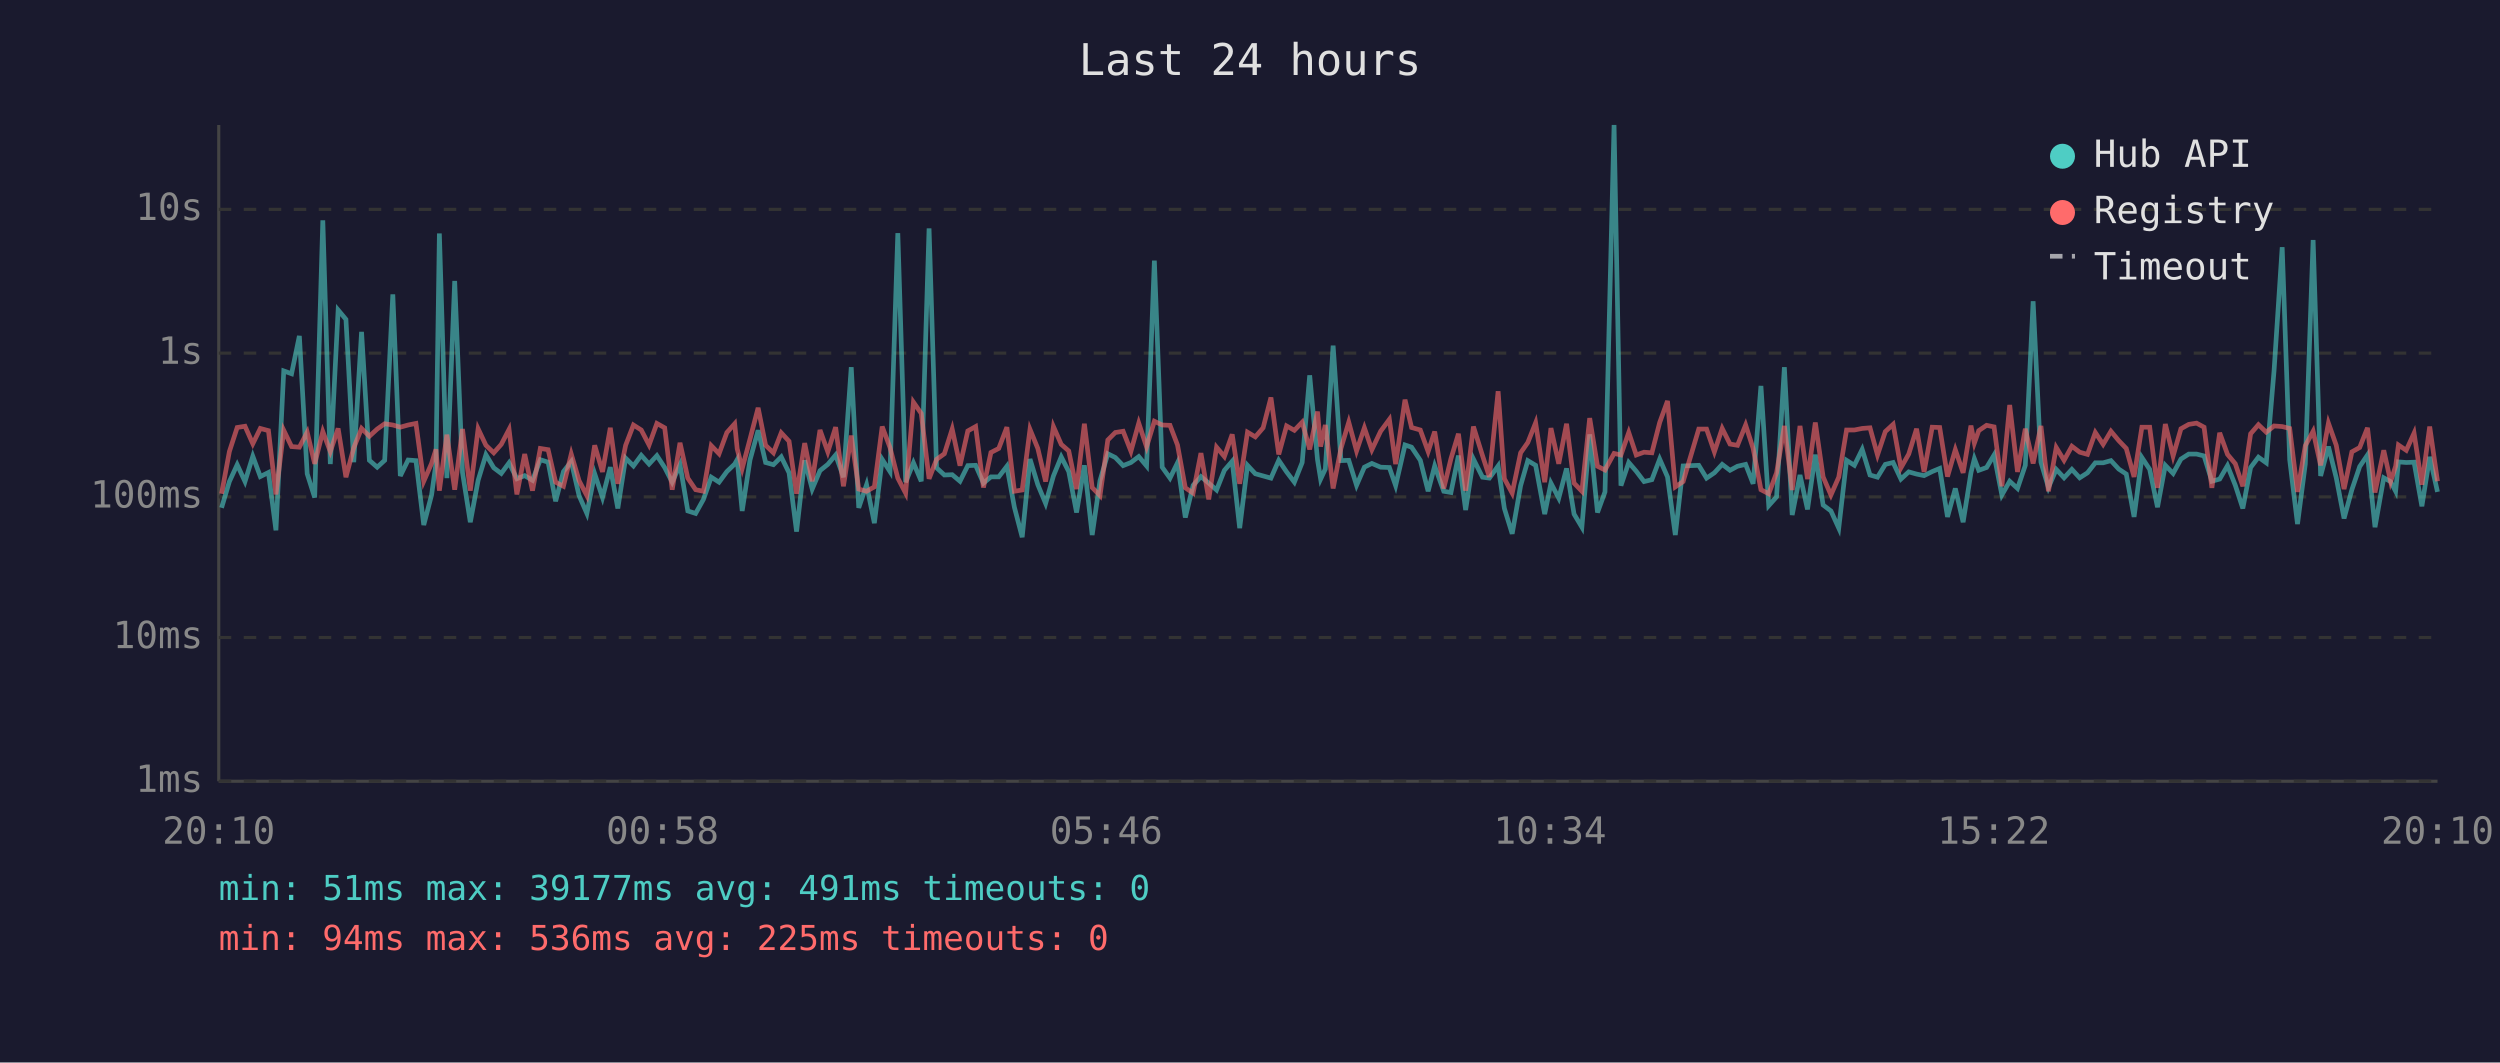
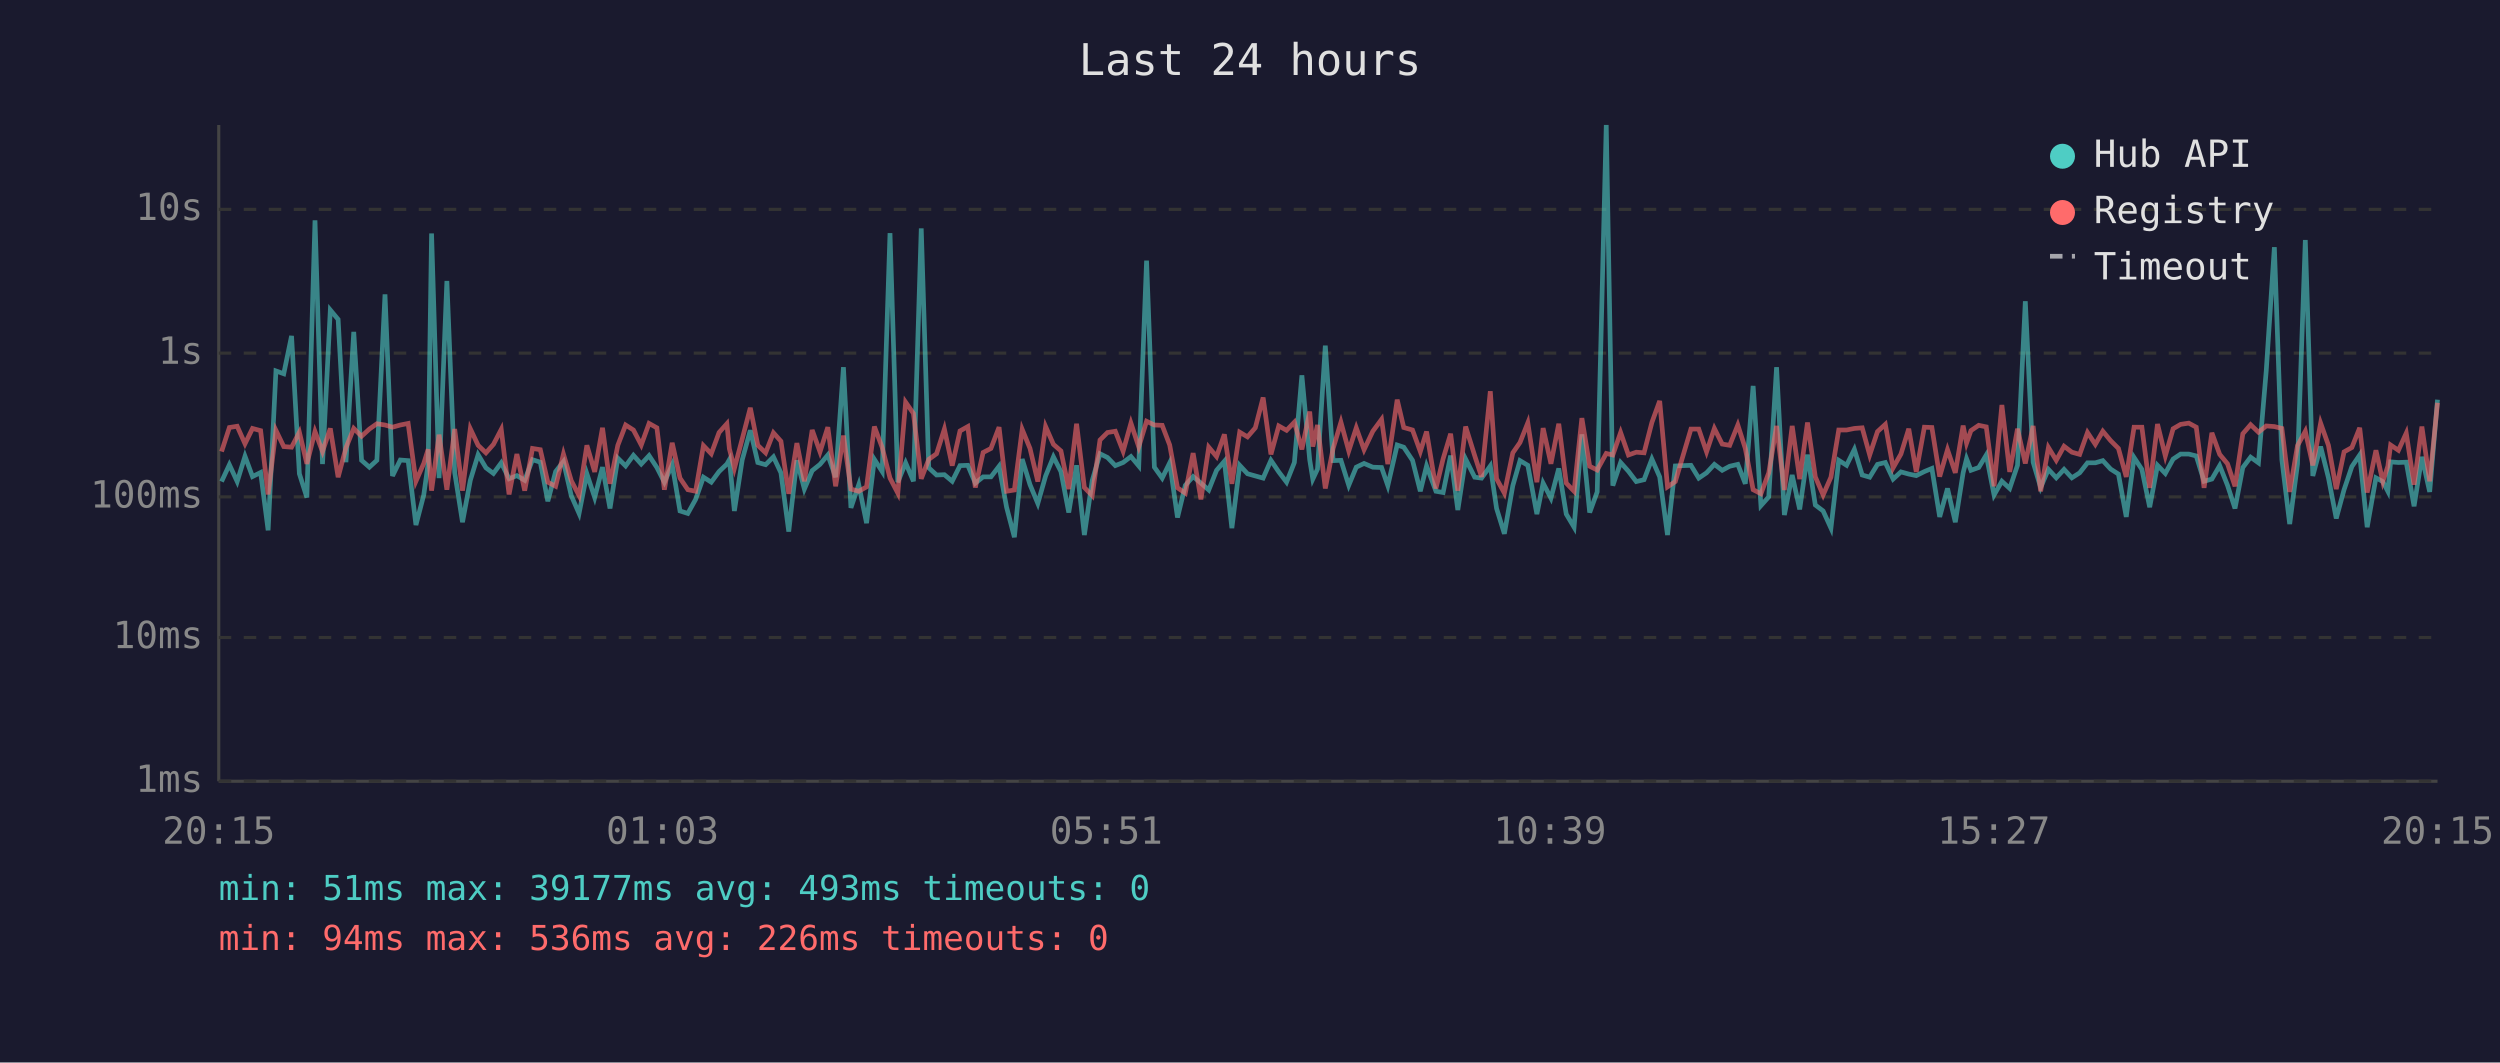
<svg xmlns="http://www.w3.org/2000/svg" viewBox="0 0 800 340" font-family="monospace" font-size="12">
  <rect width="800" height="340" fill="#1a1a2e" />
  <text x="400" y="24" fill="#e0e0e0" font-size="14" text-anchor="middle">Last 24 hours</text>
  <line x1="70" y1="40" x2="70" y2="250" stroke="#444" stroke-width="1" />
  <line x1="70" y1="250" x2="780" y2="250" stroke="#444" stroke-width="1" />
  <line x1="70" y1="250" x2="780" y2="250" stroke="#333" stroke-width="1" stroke-dasharray="4" />
  <text x="65" y="250" fill="#888" text-anchor="end" dominant-baseline="middle">1ms</text>
  <line x1="70" y1="204" x2="780" y2="204" stroke="#333" stroke-width="1" stroke-dasharray="4" />
  <text x="65" y="204" fill="#888" text-anchor="end" dominant-baseline="middle">10ms</text>
  <line x1="70" y1="159" x2="780" y2="159" stroke="#333" stroke-width="1" stroke-dasharray="4" />
  <text x="65" y="159" fill="#888" text-anchor="end" dominant-baseline="middle">100ms</text>
  <line x1="70" y1="113" x2="780" y2="113" stroke="#333" stroke-width="1" stroke-dasharray="4" />
  <text x="65" y="113" fill="#888" text-anchor="end" dominant-baseline="middle">1s</text>
  <line x1="70" y1="67" x2="780" y2="67" stroke="#333" stroke-width="1" stroke-dasharray="4" />
  <text x="65" y="67" fill="#888" text-anchor="end" dominant-baseline="middle">10s</text>
-   <text x="70" y="270" fill="#888" text-anchor="middle">20:10</text>
-   <text x="212" y="270" fill="#888" text-anchor="middle">00:58</text>
-   <text x="354" y="270" fill="#888" text-anchor="middle">05:46</text>
-   <text x="496" y="270" fill="#888" text-anchor="middle">10:34</text>
-   <text x="638" y="270" fill="#888" text-anchor="middle">15:22</text>
-   <text x="780" y="270" fill="#888" text-anchor="middle">20:10</text>
-   <polyline points="70.9,162.5 73.4,154.1 75.9,148.7 78.4,154.1 80.9,146.0 83.3,152.5 85.9,151.2 88.3,169.7 90.8,118.7 93.3,119.6 95.8,107.5 98.3,151.6 100.7,159.2 103.3,70.5 105.7,148.5 108.2,99.2 110.7,102.2 113.2,147.9 115.7,106.2 118.2,147.3 120.7,149.5 123.1,147.3 125.7,94.2 128.1,152.3 130.6,147.2 133.1,147.4 135.6,168.0 138.1,158.4 139.5,148.4 140.6,74.7 143.0,153.0 145.5,89.9 148.0,151.2 150.5,167.1 153.0,153.7 155.5,145.5 158.0,149.7 160.4,151.5 162.9,148.1 165.4,153.2 167.9,152.2 170.4,153.7 172.9,147.1 175.4,147.9 177.8,160.4 180.3,150.9 182.8,147.7 185.3,158.6 187.8,164.3 190.3,151.6 192.8,159.2 195.3,149.5 197.7,162.7 200.2,146.6 202.7,149.1 205.2,145.7 207.7,148.5 210.2,145.8 212.7,149.6 215.1,154.3 217.6,148.7 220.1,163.5 222.6,164.3 225.1,159.8 227.6,152.7 230.1,154.3 232.6,150.9 235.1,148.5 235.9,147.1 237.5,163.5 240.0,147.2 242.6,137.7 245.0,148.0 247.5,148.7 250.0,146.2 252.5,151.3 254.9,170.1 257.5,147.3 259.9,156.5 262.4,150.6 264.9,148.6 267.4,145.6 269.9,152.7 272.4,117.5 274.8,162.5 277.3,155.1 279.8,167.4 282.3,147.0 284.8,150.9 287.3,74.6 289.8,154.3 292.3,148.1 294.8,154.0 297.3,73.1 299.7,149.7 302.2,152.0 304.7,151.9 307.2,154.0 309.7,149.0 312.2,148.9 314.7,154.6 317.1,152.6 319.6,152.6 322.2,149.2 324.6,162.3 327.1,171.9 329.6,146.9 332.1,155.1 334.6,161.1 337.1,152.3 339.6,146.2 342.0,150.9 344.5,164.0 347.0,148.9 349.5,171.2 352.0,153.8 354.5,145.2 356.9,146.4 359.4,149.0 361.9,148.0 364.4,146.1 366.9,149.1 369.4,83.4 371.9,149.5 374.4,153.0 376.8,148.1 379.3,165.6 381.8,155.3 384.3,152.5 386.8,154.6 389.3,156.8 391.8,150.5 394.3,147.6 396.7,169.0 399.2,148.9 401.7,151.6 404.2,152.3 406.7,153.0 409.2,147.3 411.7,151.0 414.2,154.3 416.7,148.0 419.1,120.1 421.6,147.1 422.6,153.3 424.1,150.1 426.6,110.6 429.1,147.4 431.6,147.3 434.1,155.3 436.6,149.5 439.0,148.3 441.8,149.5 444.6,149.6 446.6,155.4 449.6,142.4 451.7,143.1 454.5,147.3 457.0,157.2 459.1,149.1 462.0,157.2 464.3,157.6 466.7,145.8 469.0,163.2 471.5,146.9 474.4,152.7 476.6,153.0 479.4,149.1 481.4,162.7 483.9,170.8 486.6,155.4 488.9,147.4 491.4,148.9 494.3,164.5 496.3,154.6 498.8,159.4 501.3,149.9 503.7,164.5 506.2,168.7 508.7,139.0 511.2,164.0 513.6,157.4 516.5,40.0 518.7,155.4 521.2,148.0 523.6,150.8 526.1,154.1 528.6,153.5 531.1,146.9 533.6,152.6 536.1,171.2 538.6,149.1 543.6,148.9 546.1,153.0 548.6,151.3 551.1,148.6 553.6,150.5 556.0,149.2 558.6,148.6 561.0,154.8 563.5,123.5 566.0,161.8 568.5,159.0 571.0,117.5 573.5,164.8 576.0,152.0 578.4,163.0 580.9,145.5 583.4,161.6 585.9,163.5 588.4,169.0 590.9,147.3 593.4,148.9 595.9,143.8 598.4,152.0 600.8,152.7 603.3,148.6 605.8,148.0 608.3,153.3 610.8,151.0 613.3,151.7 615.7,152.2 618.3,150.9 620.7,149.9 623.2,165.4 625.7,156.3 628.2,167.1 630.7,151.3 631.8,146.8 633.2,150.5 635.7,149.6 638.1,145.6 640.6,158.4 643.1,154.0 645.6,156.3 648.1,148.9 650.6,96.4 653.1,147.9 655.5,156.0 658.0,150.2 660.5,152.9 663.0,150.2 665.5,152.9 668.0,151.3 670.5,148.1 673.0,148.1 675.5,147.4 678.0,150.1 680.4,151.7 682.9,165.4 685.4,146.4 687.9,150.2 690.4,162.3 692.9,148.9 695.4,151.5 697.9,146.9 700.4,145.3 702.9,145.3 705.3,145.9 707.8,154.0 710.3,153.3 712.8,149.0 715.3,155.3 717.7,162.7 720.2,149.6 722.7,146.3 725.2,148.1 727.7,118.6 730.3,79.1 732.7,147.1 735.2,167.7 737.7,148.5 740.2,76.8 742.6,152.3 745.1,142.9 747.6,152.9 750.1,165.9 752.6,156.7 755.1,149.3 757.6,145.6 760.0,168.7 762.8,152.9 765.0,154.1 766.6,157.2 767.5,147.8 770.0,148.0 772.5,147.9 775.0,162.0 777.5,146.2 780.0,157.4" fill="none" stroke="#4ecdc4" stroke-width="1.5" opacity="0.6" />
-   <polyline points="70.9,158.0 73.4,144.5 75.9,136.8 78.4,136.4 80.9,142.0 83.3,137.1 85.9,137.8 88.3,158.2 90.8,137.7 93.3,142.9 95.8,143.1 98.3,138.3 100.7,148.4 103.3,138.1 105.7,144.5 108.2,137.1 110.7,152.7 113.2,143.3 115.7,137.1 118.2,139.6 120.7,137.3 123.1,135.6 125.7,136.0 128.1,136.7 130.6,136.0 133.1,135.5 135.6,154.0 138.1,148.3 139.5,143.8 140.6,157.0 143.0,139.1 145.5,156.7 148.0,137.3 150.5,157.0 153.0,137.2 155.5,142.5 158.0,144.9 160.4,142.2 162.9,137.4 165.4,158.2 167.9,145.3 170.4,157.0 172.9,143.5 175.4,143.9 177.8,154.3 180.3,155.6 182.8,145.3 185.3,153.8 187.8,158.6 190.3,142.5 192.8,151.0 195.3,136.9 197.7,154.8 200.2,142.5 202.7,136.0 205.2,137.6 207.7,142.4 210.2,135.5 212.7,136.9 215.1,156.7 217.6,141.7 220.1,153.0 222.6,156.7 225.1,157.2 227.6,142.6 230.1,145.2 232.6,138.4 235.1,135.6 235.9,143.6 237.5,149.9 240.0,140.5 242.6,130.5 245.0,142.5 247.5,144.9 250.0,138.5 252.5,141.2 254.9,158.0 257.5,141.8 259.9,154.0 262.4,137.6 264.9,144.6 267.4,136.7 269.9,155.6 272.4,139.4 274.8,156.5 277.3,157.2 279.8,155.8 282.3,136.5 284.8,143.2 287.3,153.0 289.8,157.8 292.3,128.7 294.8,132.3 297.3,153.2 299.7,147.0 302.2,145.2 304.7,137.3 307.2,149.0 309.7,137.9 312.2,136.5 314.7,156.0 317.1,144.8 319.6,143.5 322.2,136.7 324.6,157.2 327.1,156.8 329.6,137.4 332.1,143.5 334.6,154.1 337.1,136.5 339.6,142.2 342.0,144.3 344.5,156.5 347.0,135.6 349.5,156.0 352.0,158.6 354.5,140.8 356.9,138.4 359.4,138.0 361.9,144.4 364.4,135.4 366.9,143.0 369.4,134.8 371.9,136.0 374.4,136.1 376.8,142.4 379.3,156.1 381.8,157.8 384.3,145.0 386.8,159.8 389.3,143.1 391.8,146.1 394.3,139.0 396.7,154.8 399.2,138.3 401.7,139.8 404.2,136.9 406.7,127.2 409.2,145.4 411.7,136.3 414.2,137.7 416.7,135.1 419.1,143.8 421.6,131.7 422.6,142.9 424.1,136.0 426.6,156.3 429.1,143.5 431.6,135.1 434.1,144.3 436.6,136.9 439.0,143.9 441.8,138.0 444.6,134.2 446.6,148.5 449.6,127.9 451.7,136.8 454.5,137.6 457.0,144.5 459.1,138.1 462.0,156.3 464.3,146.8 466.7,138.8 469.0,157.0 471.5,136.5 474.4,145.8 476.6,152.6 479.4,125.2 481.4,153.2 483.9,157.8 486.6,144.9 488.9,141.6 491.4,135.3 494.3,154.3 496.3,137.0 498.8,148.4 501.3,135.6 503.7,154.6 506.2,157.2 508.7,133.8 511.2,149.2 513.6,150.4 516.5,145.1 518.7,145.6 521.2,138.4 523.6,145.6 526.1,144.7 528.6,144.9 531.1,135.2 533.6,128.3 536.1,155.8 538.6,154.1 543.6,137.3 546.1,137.3 548.6,144.6 551.1,137.1 553.6,142.1 556.0,142.5 558.6,136.0 561.0,143.5 563.5,156.7 566.0,158.0 568.5,151.3 571.0,136.3 573.5,156.8 576.0,136.3 578.4,153.3 580.9,135.2 583.4,152.6 585.9,158.4 588.4,152.7 590.9,137.6 593.4,137.6 595.9,137.1 598.4,136.9 600.8,145.6 603.3,138.1 605.8,135.8 608.3,149.7 610.8,145.3 613.3,137.2 615.7,151.0 618.3,136.7 620.7,136.8 623.2,152.5 625.7,143.9 628.2,151.3 630.7,136.2 631.8,141.8 633.2,137.8 635.7,136.1 638.1,136.6 640.6,155.6 643.1,129.6 645.6,151.0 648.1,137.2 650.6,148.3 653.1,136.3 655.5,157.2 658.0,143.2 660.5,147.3 663.0,142.8 665.5,144.7 668.0,145.4 670.5,138.4 673.0,142.2 675.5,138.0 678.0,141.0 680.4,143.5 682.9,152.6 685.4,136.7 687.9,136.7 690.4,156.1 692.9,135.7 695.4,145.9 697.9,137.2 700.4,135.8 702.9,135.4 705.3,136.7 707.8,156.1 710.3,138.5 712.8,145.4 715.3,148.4 717.7,155.6 720.2,138.8 722.7,135.9 725.2,138.3 727.7,136.3 730.3,136.5 732.7,137.1 735.2,157.4 737.7,142.6 740.2,138.0 742.6,148.9 745.1,135.4 747.6,142.5 750.1,156.5 752.6,144.6 755.1,143.2 757.6,136.9 760.0,157.6 762.8,144.1 765.0,154.1 766.6,149.2 767.5,142.4 770.0,144.1 772.5,138.6 775.0,155.1 777.5,136.5 780.0,154.0" fill="none" stroke="#ff6b6b" stroke-width="1.5" opacity="0.6" />
+   <text x="70" y="270" fill="#888" text-anchor="middle">20:15</text>
+   <text x="212" y="270" fill="#888" text-anchor="middle">01:03</text>
+   <text x="354" y="270" fill="#888" text-anchor="middle">05:51</text>
+   <text x="496" y="270" fill="#888" text-anchor="middle">10:39</text>
+   <text x="638" y="270" fill="#888" text-anchor="middle">15:27</text>
+   <text x="780" y="270" fill="#888" text-anchor="middle">20:15</text>
+   <polyline points="70.9,154.1 73.4,148.7 75.9,154.1 78.4,146.0 80.8,152.5 83.4,151.2 85.8,169.7 88.3,118.7 90.8,119.6 93.3,107.5 95.8,151.6 98.2,159.2 100.8,70.5 103.2,148.5 105.7,99.2 108.2,102.2 110.7,147.9 113.2,106.2 115.7,147.3 118.2,149.5 120.6,147.3 123.2,94.2 125.6,152.3 128.1,147.2 130.6,147.4 133.1,168.0 135.6,158.4 137.0,148.4 138.1,74.7 140.5,153.0 143.0,89.9 145.5,151.2 148.0,167.1 150.5,153.7 153.0,145.5 155.5,149.7 157.9,151.5 160.4,148.1 162.9,153.2 165.4,152.2 167.9,153.7 170.4,147.1 172.9,147.9 175.3,160.4 177.8,150.9 180.3,147.7 182.8,158.6 185.3,164.3 187.8,151.6 190.3,159.2 192.8,149.5 195.2,162.7 197.7,146.6 200.2,149.1 202.7,145.7 205.2,148.5 207.7,145.8 210.2,149.6 212.6,154.3 215.1,148.7 217.6,163.5 220.1,164.3 222.6,159.8 225.1,152.7 227.6,154.3 230.1,150.9 232.6,148.5 233.4,147.1 235.0,163.5 237.5,147.2 240.1,137.7 242.5,148.0 245.0,148.7 247.5,146.2 249.9,151.3 252.4,170.1 255.0,147.3 257.4,156.5 259.9,150.6 262.4,148.6 264.9,145.6 267.4,152.7 269.9,117.5 272.3,162.5 274.8,155.1 277.3,167.4 279.8,147.0 282.3,150.9 284.8,74.6 287.3,154.3 289.8,148.1 292.3,154.0 294.8,73.1 297.2,149.7 299.7,152.0 302.2,151.9 304.7,154.0 307.2,149.0 309.7,148.9 312.1,154.6 314.6,152.6 317.1,152.6 319.7,149.2 322.1,162.3 324.6,171.9 327.1,146.9 329.6,155.1 332.1,161.1 334.6,152.3 337.1,146.2 339.5,150.9 342.0,164.0 344.5,148.9 347.0,171.2 349.5,153.8 352.0,145.2 354.4,146.4 356.9,149.0 359.4,148.0 361.9,146.1 364.4,149.1 366.9,83.4 369.4,149.5 371.9,153.0 374.3,148.1 376.8,165.6 379.3,155.3 381.8,152.5 384.3,154.6 386.8,156.8 389.3,150.5 391.8,147.6 394.2,169.0 396.7,148.9 399.2,151.6 401.7,152.3 404.2,153.0 406.7,147.3 409.2,151.0 411.7,154.3 414.2,148.0 416.6,120.1 419.1,147.1 420.1,153.3 421.6,150.1 424.1,110.6 426.6,147.4 429.1,147.3 431.6,155.3 434.0,149.5 436.5,148.3 439.3,149.5 442.1,149.6 444.1,155.4 447.1,142.4 449.2,143.1 452.0,147.3 454.5,157.2 456.5,149.1 459.5,157.2 461.8,157.6 464.2,145.8 466.5,163.2 469.0,146.9 471.9,152.7 474.1,153.0 476.9,149.1 478.9,162.7 481.4,170.8 484.1,155.4 486.4,147.4 488.9,148.9 491.8,164.5 493.8,154.6 496.3,159.4 498.8,149.9 501.2,164.5 503.7,168.7 506.2,139.0 508.7,164.0 511.1,157.4 514.0,40.0 516.1,155.4 518.6,148.0 521.1,150.8 523.6,154.1 526.1,153.5 528.6,146.9 531.1,152.6 533.6,171.2 536.1,149.1 541.1,148.9 543.6,153.0 546.1,151.3 548.6,148.6 551.1,150.5 553.5,149.2 556.1,148.6 558.5,154.8 561.0,123.5 563.5,161.8 566.0,159.0 568.5,117.5 571.0,164.8 573.5,152.0 575.9,163.0 578.4,145.5 580.9,161.6 583.4,163.5 585.9,169.0 588.4,147.3 590.9,148.9 593.4,143.8 595.9,152.0 598.3,152.7 600.8,148.6 603.3,148.0 605.8,153.3 608.3,151.0 610.8,151.7 613.2,152.2 615.8,150.9 618.2,149.9 620.7,165.4 623.2,156.3 625.7,167.1 628.2,151.3 629.3,146.8 630.7,150.5 633.2,149.6 635.6,145.6 638.1,158.4 640.6,154.0 643.1,156.3 645.6,148.9 648.1,96.4 650.6,147.9 653.0,156.0 655.5,150.2 658.0,152.9 660.5,150.2 663.0,152.9 665.5,151.3 668.0,148.1 670.5,148.1 672.9,147.4 675.4,150.1 677.9,151.7 680.4,165.4 682.9,146.4 685.4,150.2 687.9,162.3 690.4,148.9 692.9,151.5 695.4,146.9 697.8,145.3 700.4,145.3 702.8,145.9 705.3,154.0 707.8,153.3 710.3,149.0 712.8,155.3 715.2,162.7 717.7,149.6 720.2,146.3 722.7,148.1 725.2,118.6 727.8,79.1 730.2,147.1 732.7,167.7 735.2,148.5 737.7,76.8 740.1,152.3 742.6,142.9 745.1,152.9 747.6,165.9 750.1,156.7 752.6,149.3 755.1,145.6 757.5,168.7 760.3,152.9 762.5,154.1 764.1,157.2 765.0,147.8 767.5,148.0 770.0,147.9 772.5,162.0 775.0,146.2 777.5,157.4 780.0,127.9" fill="none" stroke="#4ecdc4" stroke-width="1.5" opacity="0.6" />
+   <polyline points="70.9,144.5 73.4,136.8 75.9,136.4 78.4,142.0 80.8,137.1 83.4,137.8 85.8,158.2 88.3,137.7 90.8,142.9 93.3,143.1 95.8,138.3 98.2,148.4 100.8,138.1 103.2,144.5 105.7,137.1 108.2,152.7 110.7,143.3 113.2,137.1 115.7,139.6 118.2,137.3 120.6,135.6 123.2,136.0 125.6,136.7 128.1,136.0 130.6,135.5 133.1,154.0 135.6,148.3 137.0,143.8 138.1,157.0 140.5,139.1 143.0,156.7 145.5,137.3 148.0,157.0 150.5,137.2 153.0,142.5 155.5,144.9 157.9,142.2 160.4,137.4 162.9,158.2 165.4,145.3 167.9,157.0 170.4,143.5 172.9,143.9 175.3,154.3 177.8,155.6 180.3,145.3 182.8,153.8 185.3,158.6 187.8,142.5 190.3,151.0 192.8,136.9 195.2,154.8 197.7,142.5 200.2,136.0 202.7,137.6 205.2,142.4 207.7,135.5 210.2,136.9 212.6,156.7 215.1,141.7 217.6,153.0 220.1,156.7 222.6,157.2 225.1,142.6 227.6,145.2 230.1,138.4 232.6,135.6 233.4,143.6 235.0,149.9 237.5,140.5 240.1,130.5 242.5,142.5 245.0,144.9 247.5,138.5 249.9,141.2 252.4,158.0 255.0,141.8 257.4,154.0 259.9,137.6 262.4,144.6 264.9,136.7 267.4,155.6 269.9,139.4 272.3,156.5 274.8,157.2 277.3,155.8 279.8,136.5 282.3,143.2 284.8,153.0 287.3,157.8 289.8,128.7 292.3,132.3 294.8,153.2 297.2,147.0 299.7,145.2 302.2,137.3 304.7,149.0 307.2,137.9 309.7,136.5 312.1,156.0 314.6,144.8 317.1,143.5 319.7,136.7 322.1,157.2 324.6,156.8 327.1,137.4 329.6,143.5 332.1,154.1 334.6,136.5 337.1,142.2 339.5,144.3 342.0,156.5 344.5,135.6 347.0,156.0 349.5,158.6 352.0,140.8 354.4,138.4 356.9,138.0 359.4,144.4 361.9,135.4 364.4,143.0 366.9,134.8 369.4,136.0 371.9,136.1 374.3,142.4 376.8,156.1 379.3,157.8 381.8,145.0 384.3,159.8 386.8,143.1 389.3,146.1 391.8,139.0 394.2,154.8 396.7,138.3 399.2,139.8 401.7,136.9 404.2,127.2 406.7,145.4 409.2,136.3 411.7,137.7 414.2,135.1 416.6,143.8 419.1,131.7 420.1,142.9 421.6,136.0 424.1,156.3 426.6,143.5 429.1,135.1 431.6,144.3 434.0,136.9 436.5,143.9 439.3,138.0 442.1,134.2 444.1,148.5 447.1,127.9 449.2,136.8 452.0,137.6 454.5,144.5 456.5,138.1 459.5,156.3 461.8,146.8 464.2,138.8 466.5,157.0 469.0,136.5 471.9,145.8 474.1,152.6 476.9,125.2 478.9,153.2 481.4,157.8 484.1,144.9 486.4,141.6 488.9,135.3 491.8,154.3 493.8,137.0 496.3,148.4 498.8,135.6 501.2,154.6 503.7,157.2 506.2,133.8 508.7,149.2 511.1,150.4 514.0,145.1 516.1,145.6 518.6,138.4 521.1,145.6 523.6,144.7 526.1,144.9 528.6,135.2 531.1,128.3 533.6,155.8 536.1,154.1 541.1,137.3 543.6,137.3 546.1,144.6 548.6,137.1 551.1,142.1 553.5,142.5 556.1,136.0 558.5,143.5 561.0,156.7 563.5,158.0 566.0,151.3 568.5,136.3 571.0,156.8 573.5,136.3 575.9,153.3 578.4,135.2 580.9,152.6 583.4,158.4 585.9,152.7 588.4,137.6 590.9,137.6 593.4,137.1 595.9,136.9 598.3,145.6 600.8,138.1 603.3,135.8 605.8,149.7 608.3,145.3 610.8,137.2 613.2,151.0 615.8,136.7 618.2,136.8 620.7,152.5 623.2,143.9 625.7,151.3 628.2,136.2 629.3,141.8 630.7,137.8 633.2,136.1 635.6,136.6 638.1,155.6 640.6,129.6 643.1,151.0 645.6,137.2 648.1,148.3 650.6,136.3 653.0,157.2 655.5,143.2 658.0,147.3 660.5,142.8 663.0,144.7 665.5,145.4 668.0,138.4 670.5,142.2 672.9,138.0 675.4,141.0 677.9,143.5 680.4,152.6 682.9,136.7 685.4,136.7 687.9,156.1 690.4,135.7 692.9,145.9 695.4,137.2 697.8,135.8 700.4,135.4 702.8,136.7 705.3,156.1 707.8,138.5 710.3,145.4 712.8,148.4 715.2,155.6 717.7,138.8 720.2,135.9 722.7,138.3 725.2,136.3 727.8,136.5 730.2,137.1 732.7,157.4 735.2,142.6 737.7,138.0 740.1,148.9 742.6,135.4 745.1,142.5 747.6,156.5 750.1,144.6 752.6,143.2 755.1,136.9 757.5,157.6 760.3,144.1 762.5,154.1 764.1,149.2 765.0,142.4 767.5,144.1 770.0,138.6 772.5,155.1 775.0,136.5 777.5,154.0 780.0,128.9" fill="none" stroke="#ff6b6b" stroke-width="1.5" opacity="0.6" />
  <circle cx="660" cy="50" r="4" fill="#4ecdc4" />
  <text x="670" y="50" fill="#e0e0e0" dominant-baseline="middle">Hub API</text>
  <circle cx="660" cy="68" r="4" fill="#ff6b6b" />
  <text x="670" y="68" fill="#e0e0e0" dominant-baseline="middle">Registry</text>
  <line x1="656" y1="82" x2="664" y2="82" stroke="#e0e0e0" stroke-width="1.5" stroke-dasharray="4,3" opacity="0.7" />
  <text x="670" y="86" fill="#e0e0e0" dominant-baseline="middle">Timeout</text>
-   <text x="70" y="288" fill="#4ecdc4" font-size="11">min: 51ms  max: 39177ms  avg: 491ms  timeouts: 0</text>
-   <text x="70" y="304" fill="#ff6b6b" font-size="11">min: 94ms  max: 536ms  avg: 225ms  timeouts: 0</text>
+   <text x="70" y="288" fill="#4ecdc4" font-size="11">min: 51ms  max: 39177ms  avg: 493ms  timeouts: 0</text>
+   <text x="70" y="304" fill="#ff6b6b" font-size="11">min: 94ms  max: 536ms  avg: 226ms  timeouts: 0</text>
</svg>
